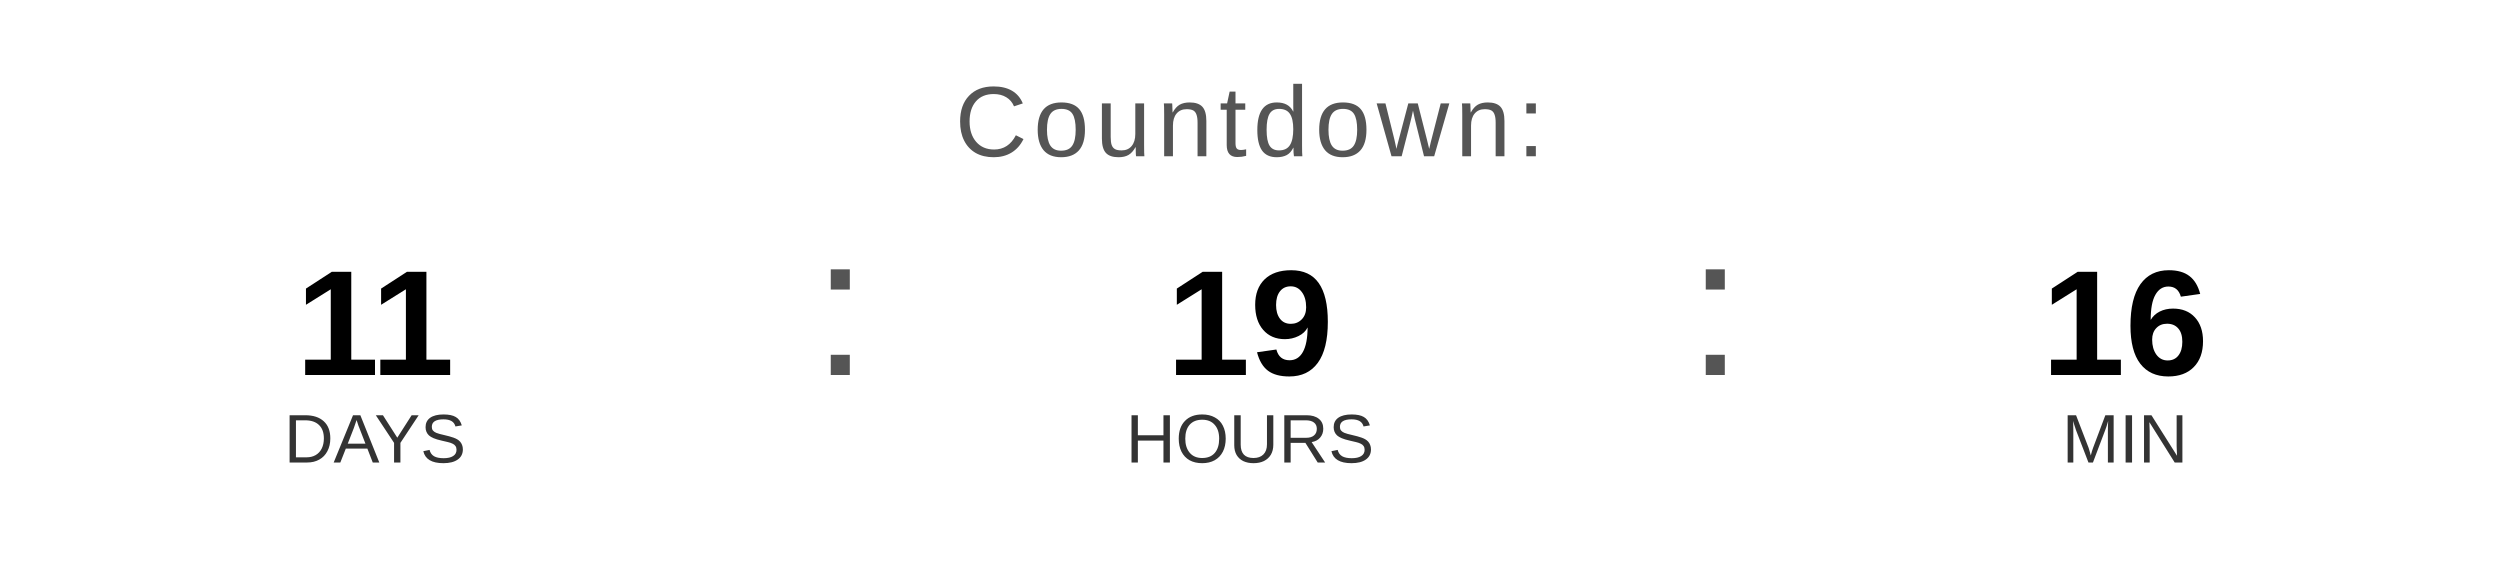
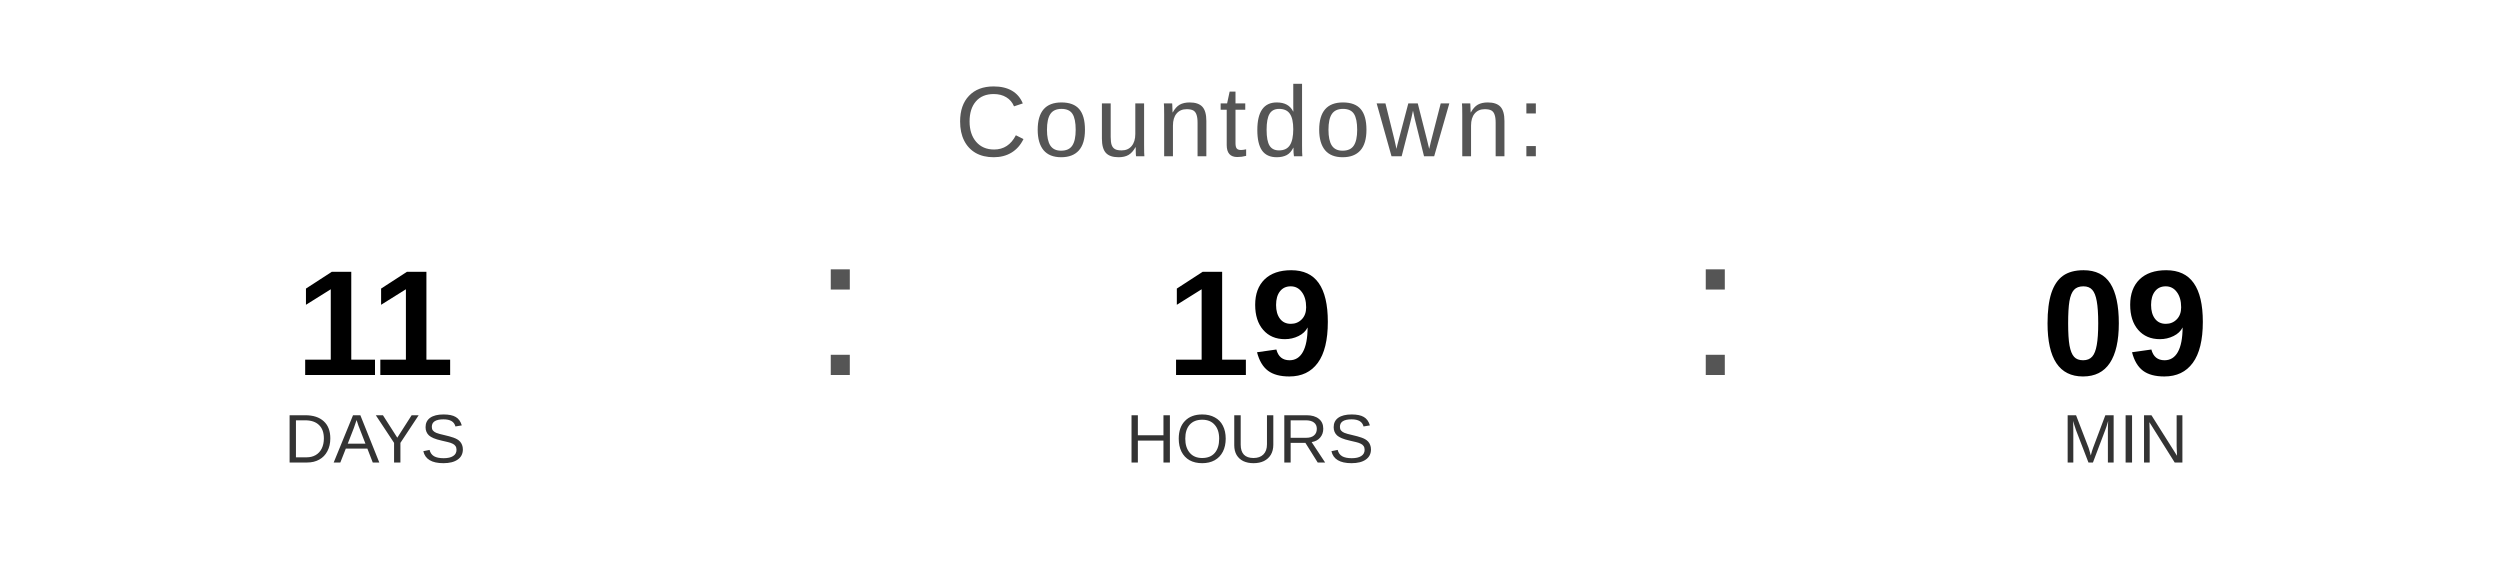
<svg xmlns="http://www.w3.org/2000/svg" width="400" height="90" viewBox="0 0 400 90">
  <text x="200" y="25" font-family="Arial, Helvetica, sans-serif" font-size="16" fill="#555555" text-anchor="middle" letter-spacing="1">
    Countdown:
  </text>
  <text x="60" y="60" font-family="Arial, Helvetica, sans-serif" font-size="24" font-weight="bold" fill="#000000" text-anchor="middle">11</text>
  <text x="60" y="74" font-family="Arial, Helvetica, sans-serif" font-size="11" fill="#333333" text-anchor="middle">DAYS</text>
  <text x="130" y="60" font-family="Arial, sans-serif" font-size="32" fill="#555555">:</text>
  <text x="200" y="60" font-family="Arial, Helvetica, sans-serif" font-size="24" font-weight="bold" fill="#000000" text-anchor="middle">19</text>
  <text x="200" y="74" font-family="Arial, Helvetica, sans-serif" font-size="11" fill="#333333" text-anchor="middle">HOURS</text>
  <text x="270" y="60" font-family="Arial, sans-serif" font-size="32" fill="#555555">:</text>
-   <text x="340" y="60" font-family="Arial, Helvetica, sans-serif" font-size="24" font-weight="bold" fill="#000000" text-anchor="middle">16</text>
+   <text x="340" y="60" font-family="Arial, Helvetica, sans-serif" font-size="24" font-weight="bold" fill="#000000" text-anchor="middle">09</text>
  <text x="340" y="74" font-family="Arial, Helvetica, sans-serif" font-size="11" fill="#333333" text-anchor="middle">MIN</text>
</svg>
